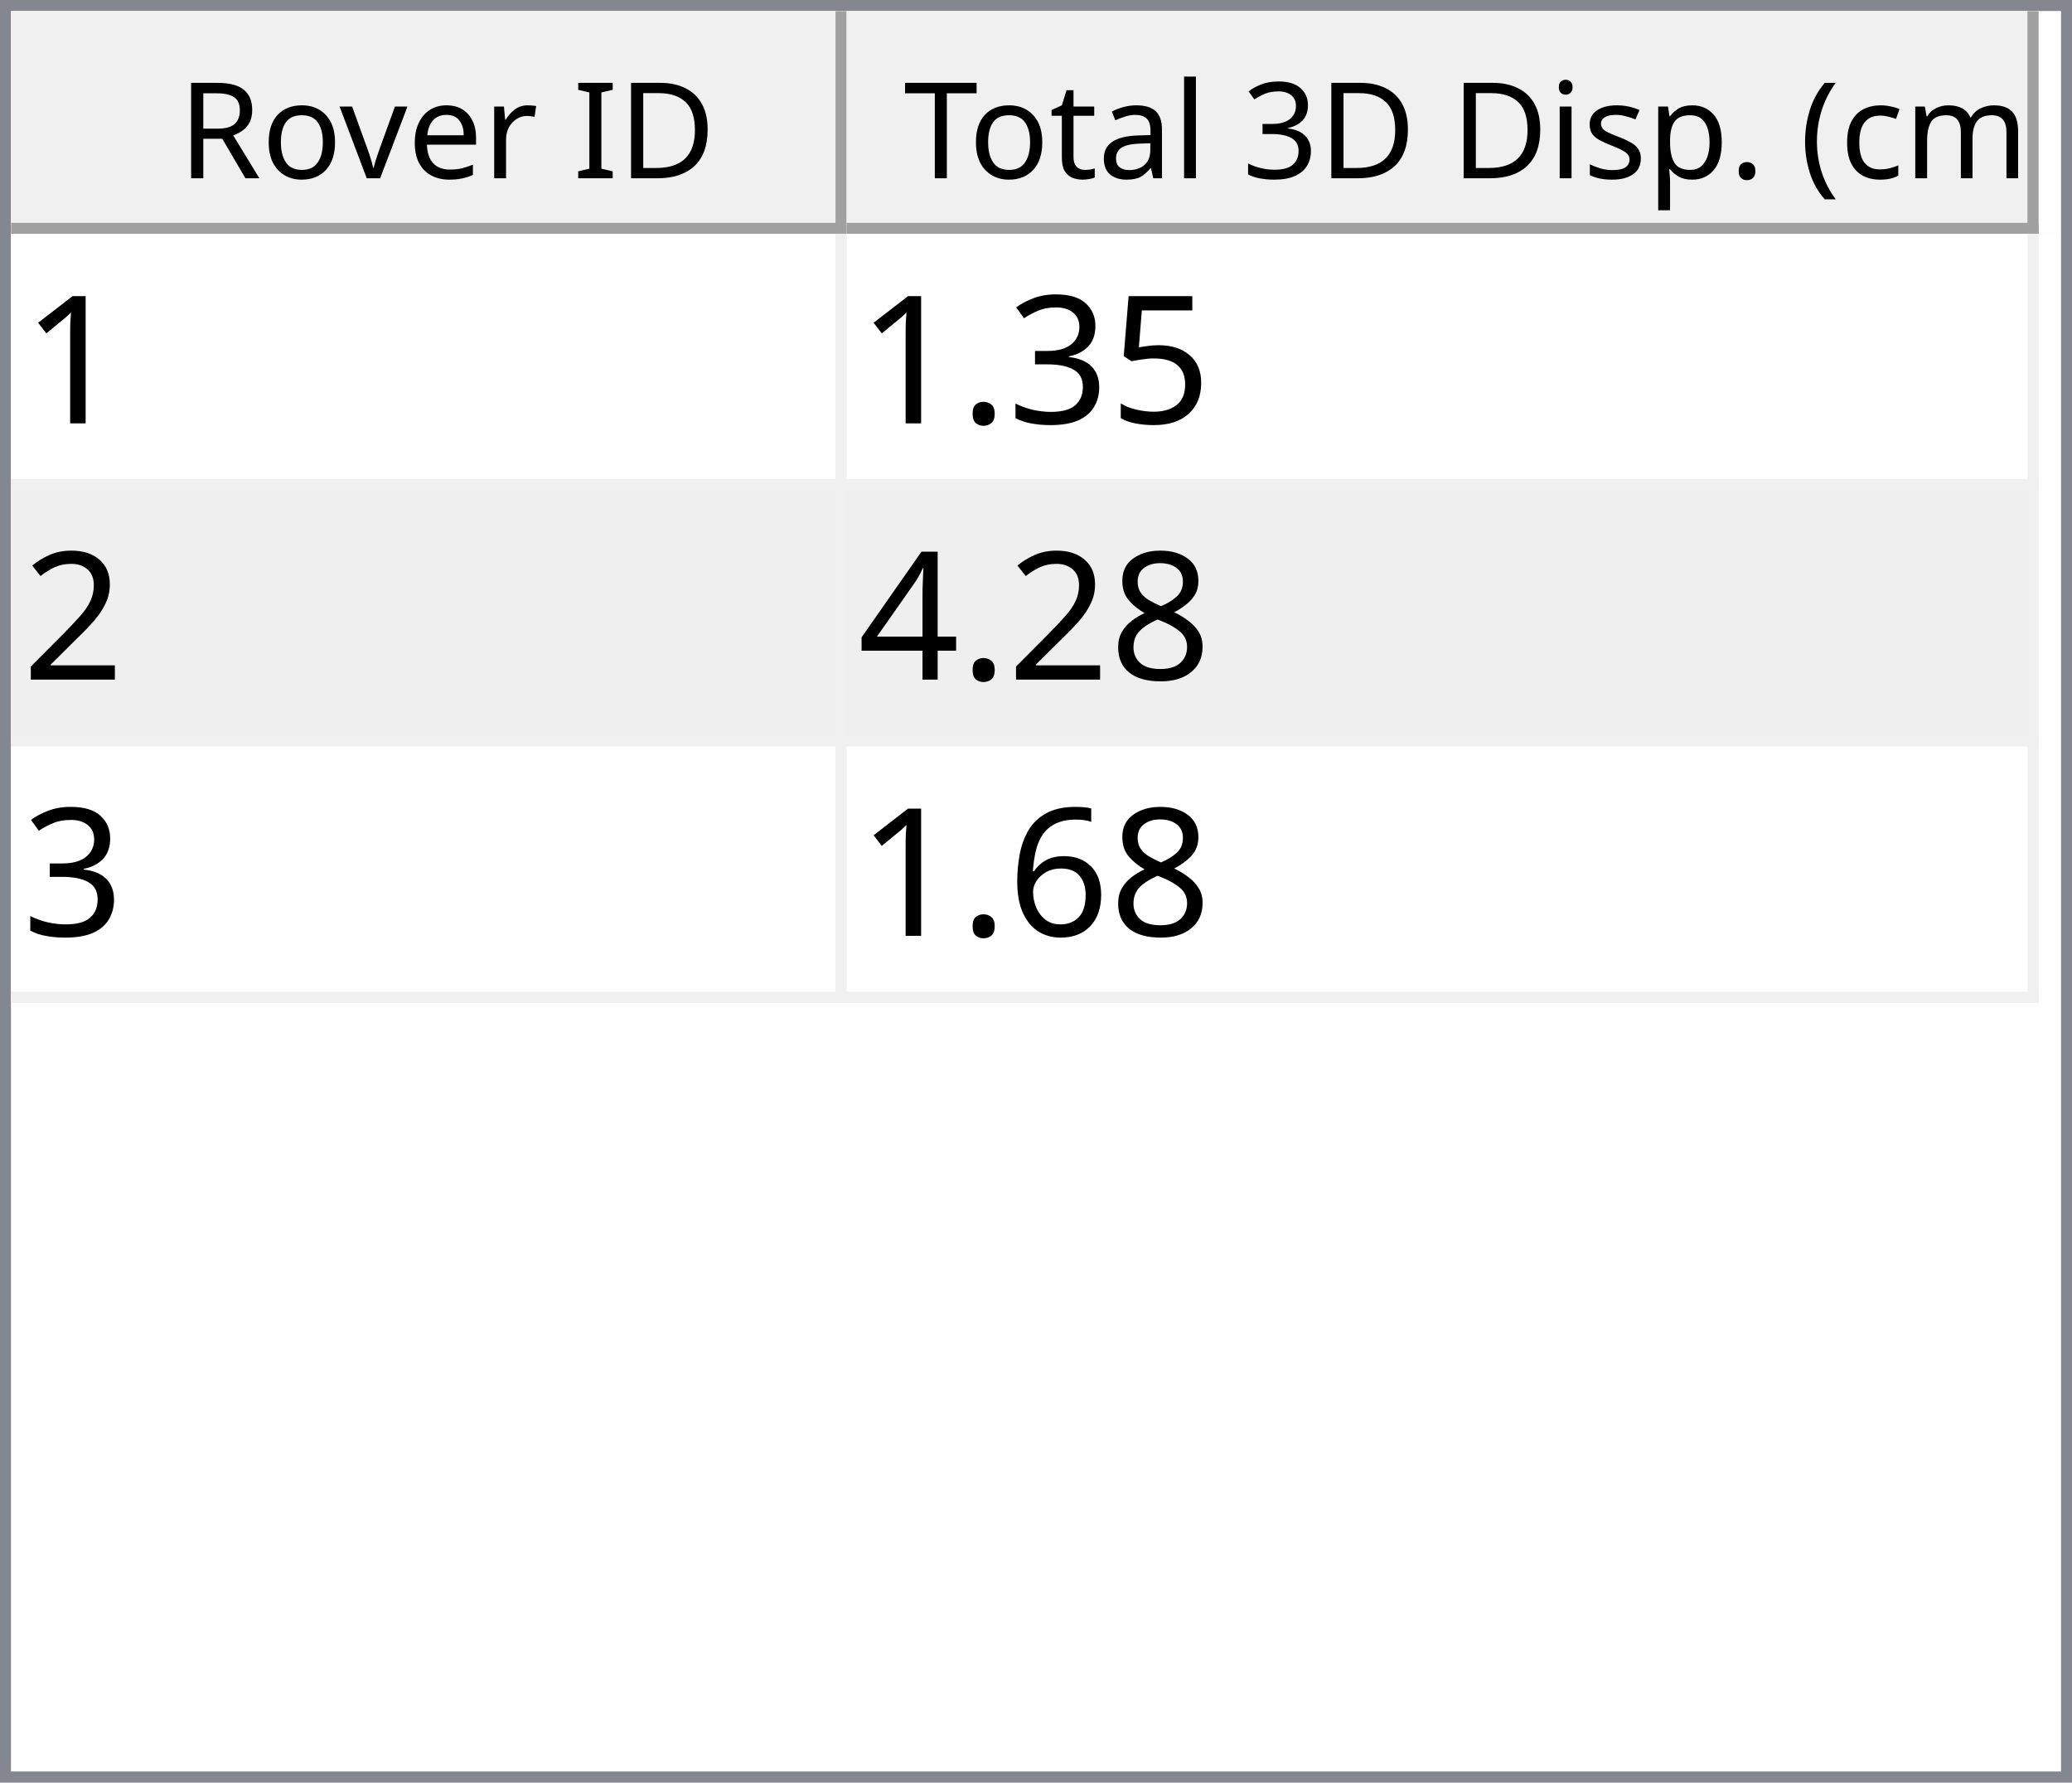
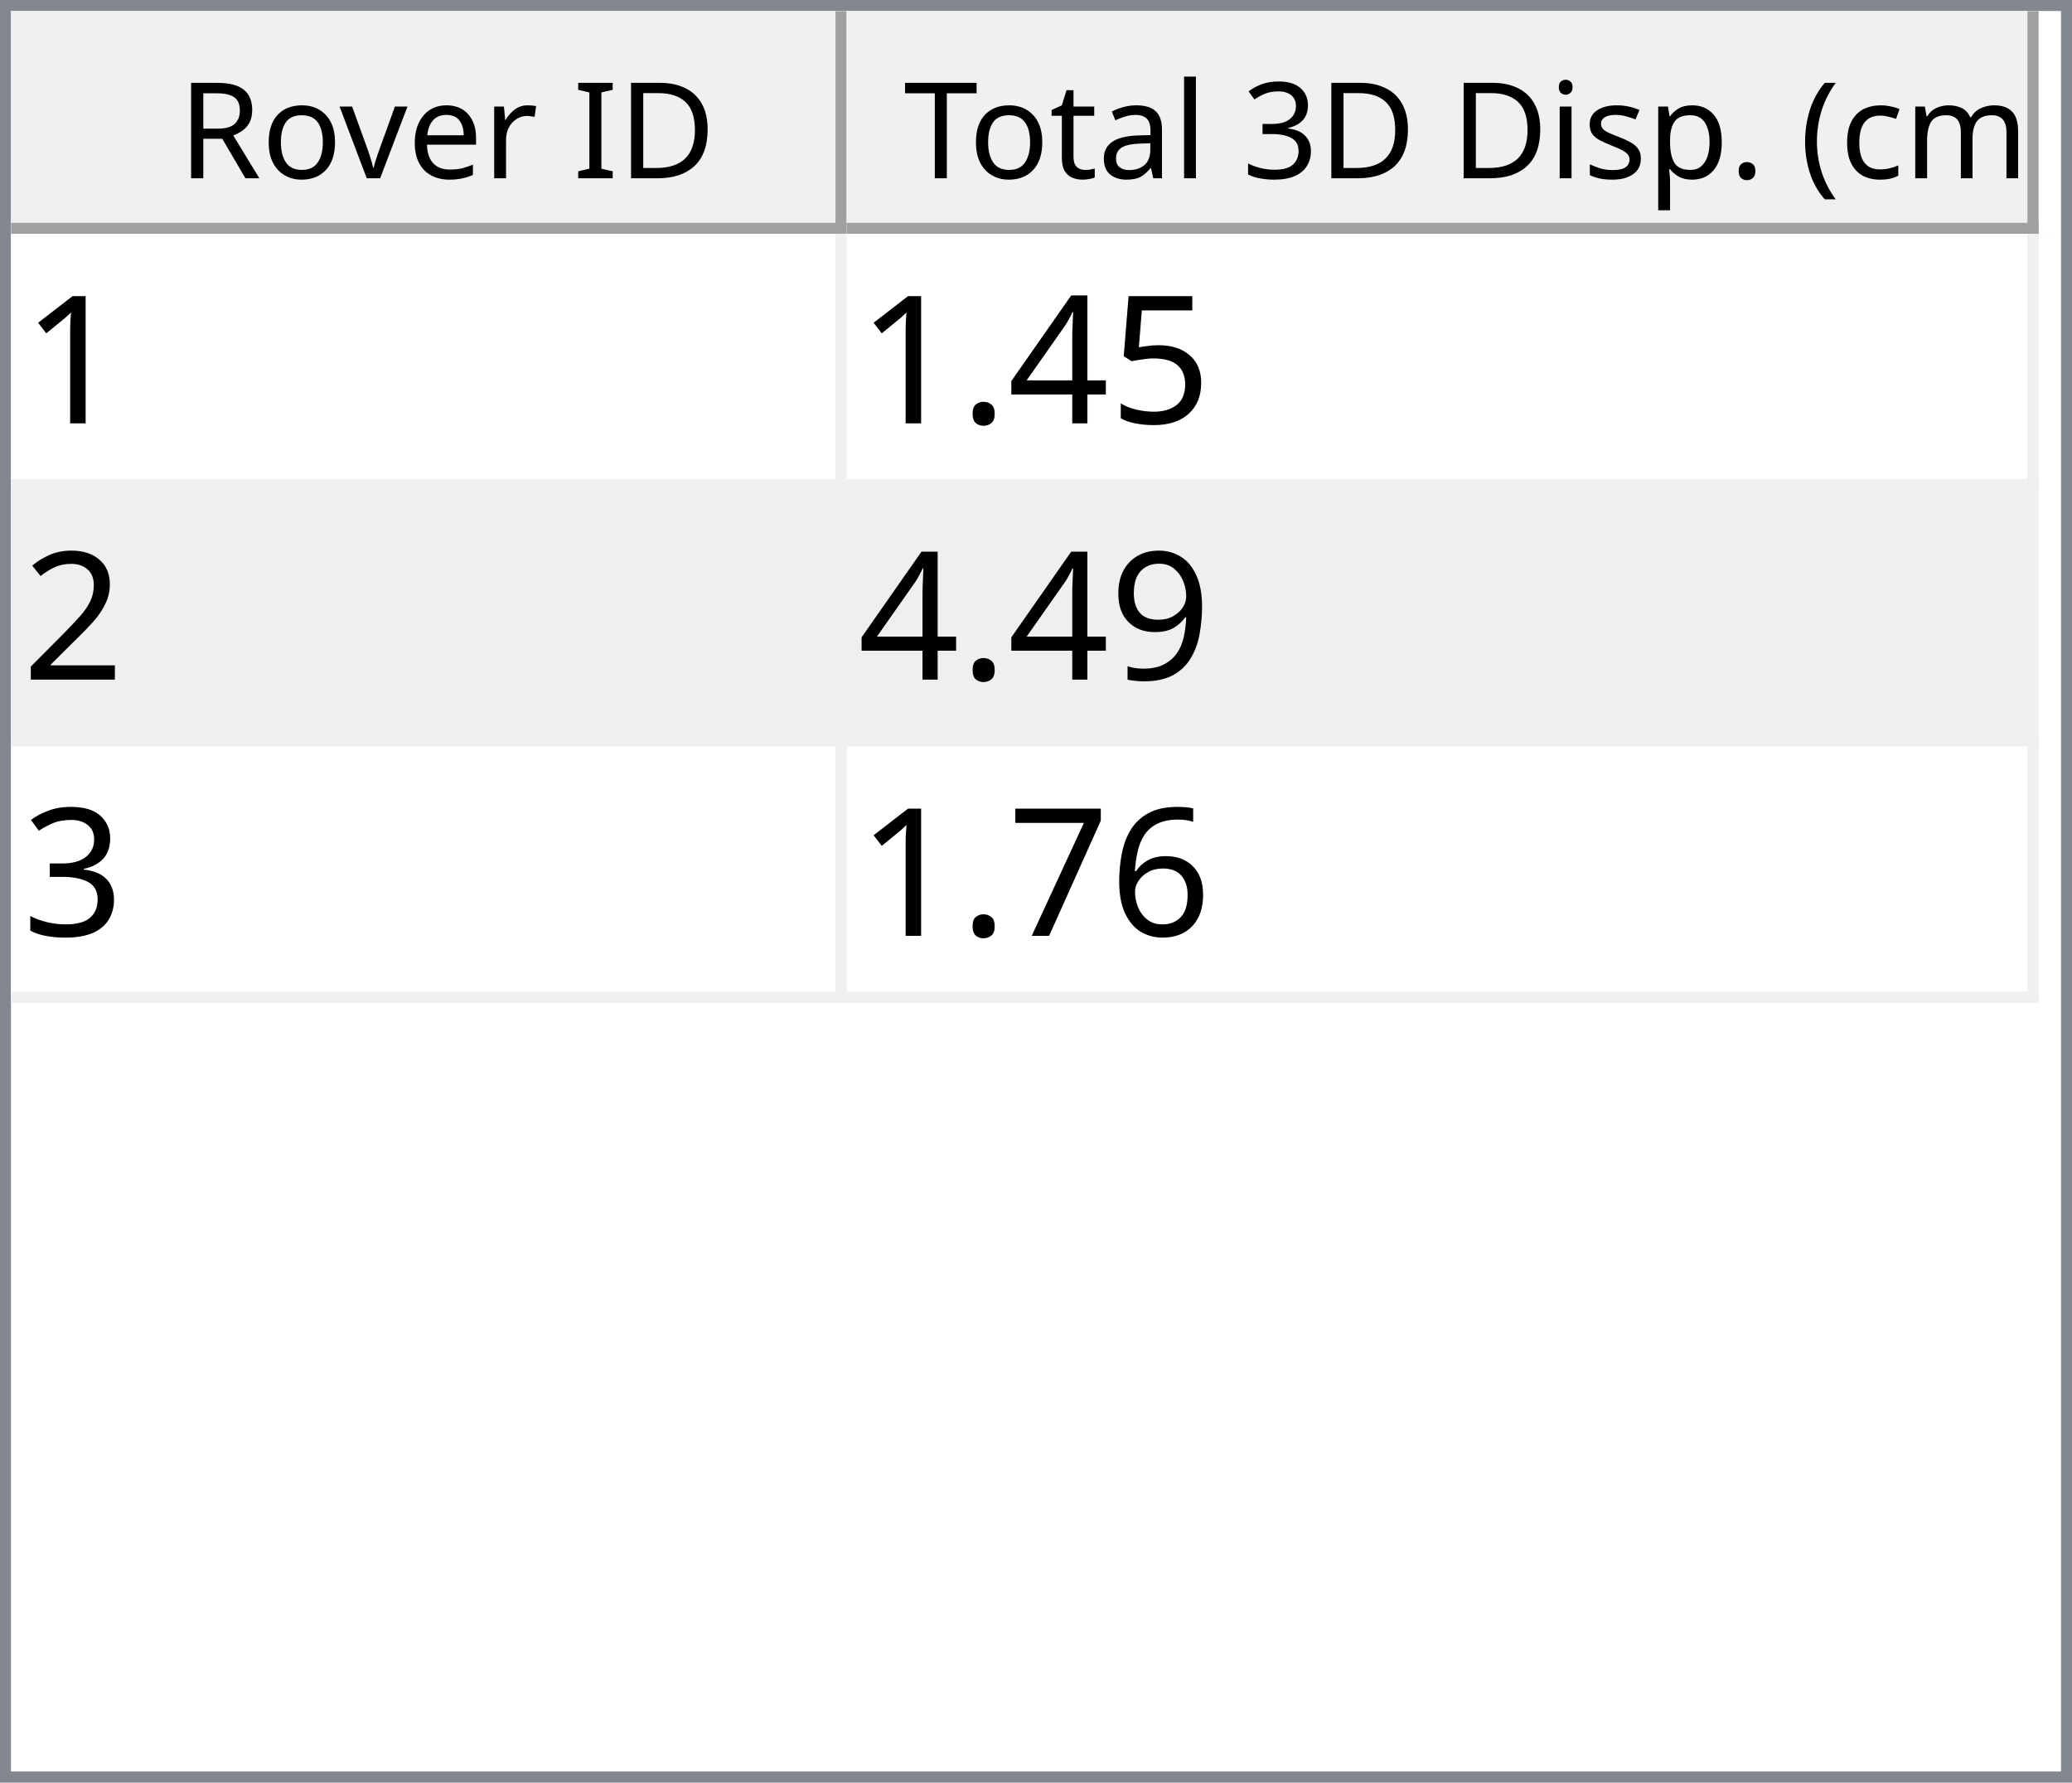
<svg xmlns="http://www.w3.org/2000/svg" style="fill-opacity:1; color-rendering:auto; color-interpolation:auto; text-rendering:auto; stroke:black; stroke-linecap:square; stroke-miterlimit:10; shape-rendering:auto; stroke-opacity:1; fill:black; stroke-dasharray:none; font-weight:normal; stroke-width:1; font-family:'Dialog'; font-style:normal; stroke-linejoin:miter; font-size:12px; stroke-dashoffset:0; image-rendering:auto;" width="186" height="160">
  <defs id="genericDefs" />
  <g>
    <defs id="defs1">
      <clipPath clipPathUnits="userSpaceOnUse" id="clipPath1">
        <path d="M0 0 L186 0 L186 160 L0 160 L0 0 Z" />
      </clipPath>
      <clipPath clipPathUnits="userSpaceOnUse" id="clipPath2">
        <path d="M0 0 L0 160 L186 160 L186 0 Z" />
      </clipPath>
      <clipPath clipPathUnits="userSpaceOnUse" id="clipPath3">
        <path d="M0 0 L0 20 L184 20 L184 0 Z" />
      </clipPath>
      <clipPath clipPathUnits="userSpaceOnUse" id="clipPath4">
        <path d="M0 0 L0 20 L75 20 L75 0 Z" />
      </clipPath>
      <clipPath clipPathUnits="userSpaceOnUse" id="clipPath5">
        <path d="M1 1 L1 19 L74 19 L74 1 Z" />
      </clipPath>
      <clipPath clipPathUnits="userSpaceOnUse" id="clipPath6">
        <path d="M0 0 L0 18 L73 18 L73 0 Z" />
      </clipPath>
      <clipPath clipPathUnits="userSpaceOnUse" id="clipPath7">
        <path d="M-0.5 -0.5 L-0.5 19.5 L74.5 19.5 L74.5 -0.5 Z" />
      </clipPath>
      <clipPath clipPathUnits="userSpaceOnUse" id="clipPath8">
        <path d="M0 0 L0 20 L107 20 L107 0 Z" />
      </clipPath>
      <clipPath clipPathUnits="userSpaceOnUse" id="clipPath9">
        <path d="M1 1 L1 19 L106 19 L106 1 Z" />
      </clipPath>
      <clipPath clipPathUnits="userSpaceOnUse" id="clipPath10">
        <path d="M0 0 L0 18 L105 18 L105 0 Z" />
      </clipPath>
      <clipPath clipPathUnits="userSpaceOnUse" id="clipPath11">
        <path d="M-0.5 -0.5 L-0.5 19.5 L106.5 19.5 L106.5 -0.5 Z" />
      </clipPath>
      <clipPath clipPathUnits="userSpaceOnUse" id="clipPath12">
        <path d="M0 0 L0 138 L184 138 L184 0 Z" />
      </clipPath>
      <clipPath clipPathUnits="userSpaceOnUse" id="clipPath13">
        <path d="M0 0 L0 69 L182 69 L182 0 Z" />
      </clipPath>
      <clipPath clipPathUnits="userSpaceOnUse" id="clipPath14">
        <path d="M-0.5 -0.5 L-0.5 68.5 L181.5 68.5 L181.5 -0.5 Z" />
      </clipPath>
      <clipPath clipPathUnits="userSpaceOnUse" id="clipPath15">
        <path d="M0 0 L0 22 L74 22 L74 0 Z" />
      </clipPath>
      <clipPath clipPathUnits="userSpaceOnUse" id="clipPath16">
        <path d="M0 0 L0 22 L106 22 L106 0 Z" />
      </clipPath>
      <font horiz-adv-x="64.551" id="font1">
        <font-face ascent="107.91" descent="25.098" units-per-em="100" style="font-style:normal; font-family:Segoe UI; font-weight:normal;" />
        <missing-glyph horiz-adv-x="64.551" d="M8.109 0 L8.109 68.266 L56.453 68.266 L56.453 0 L8.109 0 ZM15.328 7.234 L49.219 7.234 L49.219 61.031 L15.328 61.031 L15.328 7.234 Z" />
        <glyph unicode="D" horiz-adv-x="70.117" d="M9.188 0 L9.188 70.016 L28.516 70.016 Q65.531 70.016 65.531 35.891 Q65.531 19.672 55.25 9.836 Q44.969 0 27.734 0 L9.188 0 ZM17.391 62.594 L17.391 7.422 L27.828 7.422 Q41.609 7.422 49.273 14.797 Q56.938 22.172 56.938 35.688 Q56.938 62.594 28.328 62.594 L17.391 62.594 Z" />
        <glyph unicode="I" horiz-adv-x="26.611" d="M17.391 0 L9.188 0 L9.188 70.016 L17.391 70.016 L17.391 0 Z" />
        <glyph unicode=" " horiz-adv-x="27.393" d="" />
        <glyph unicode="r" horiz-adv-x="34.766" d="M34.188 41.891 Q32.078 43.5 28.125 43.5 Q23 43.5 19.555 38.672 Q16.109 33.844 16.109 25.484 L16.109 0 L8.109 0 L8.109 50 L16.109 50 L16.109 39.703 L16.312 39.703 Q18.016 44.969 21.531 47.922 Q25.047 50.875 29.391 50.875 Q32.516 50.875 34.188 50.203 L34.188 41.891 Z" />
        <glyph unicode="e" horiz-adv-x="52.295" d="M48.297 23 L12.984 23 Q13.188 14.656 17.484 10.109 Q21.781 5.562 29.297 5.562 Q37.75 5.562 44.828 11.141 L44.828 3.609 Q38.234 -1.172 27.391 -1.172 Q16.797 -1.172 10.742 5.641 Q4.688 12.453 4.688 24.812 Q4.688 36.469 11.305 43.82 Q17.922 51.172 27.734 51.172 Q37.547 51.172 42.922 44.828 Q48.297 38.484 48.297 27.203 L48.297 23 ZM40.094 29.781 Q40.047 36.719 36.75 40.578 Q33.453 44.438 27.594 44.438 Q21.922 44.438 17.969 40.383 Q14.016 36.328 13.094 29.781 L40.094 29.781 Z" />
        <glyph unicode="v" horiz-adv-x="47.9" d="M47.406 50 L27.484 0 L19.625 0 L0.688 50 L9.469 50 L22.172 13.672 Q23.578 9.672 23.922 6.688 L24.125 6.688 Q24.609 10.453 25.688 13.484 L38.969 50 L47.406 50 Z" />
        <glyph unicode="o" horiz-adv-x="58.594" d="M29 -1.172 Q17.922 -1.172 11.305 5.836 Q4.688 12.844 4.688 24.422 Q4.688 37.016 11.57 44.094 Q18.453 51.172 30.172 51.172 Q41.359 51.172 47.633 44.289 Q53.906 37.406 53.906 25.203 Q53.906 13.234 47.141 6.031 Q40.375 -1.172 29 -1.172 ZM29.594 44.438 Q21.875 44.438 17.383 39.188 Q12.891 33.938 12.891 24.703 Q12.891 15.828 17.43 10.695 Q21.969 5.562 29.594 5.562 Q37.359 5.562 41.531 10.594 Q45.703 15.625 45.703 24.906 Q45.703 34.281 41.531 39.359 Q37.359 44.438 29.594 44.438 Z" />
        <glyph unicode="R" horiz-adv-x="59.814" d="M59.375 0 L49.609 0 L37.891 19.625 Q36.281 22.359 34.766 24.289 Q33.25 26.219 31.664 27.438 Q30.078 28.656 28.25 29.219 Q26.422 29.781 24.125 29.781 L17.391 29.781 L17.391 0 L9.188 0 L9.188 70.016 L30.078 70.016 Q34.672 70.016 38.555 68.867 Q42.438 67.719 45.289 65.375 Q48.141 63.031 49.758 59.547 Q51.375 56.062 51.375 51.375 Q51.375 47.703 50.273 44.656 Q49.172 41.609 47.148 39.211 Q45.125 36.812 42.266 35.133 Q39.406 33.453 35.844 32.516 L35.844 32.328 Q37.594 31.547 38.891 30.547 Q40.188 29.547 41.359 28.18 Q42.531 26.812 43.68 25.078 Q44.828 23.344 46.234 21.047 L59.375 0 ZM17.391 62.594 L17.391 37.203 L28.516 37.203 Q31.594 37.203 34.203 38.133 Q36.812 39.062 38.719 40.797 Q40.625 42.531 41.703 45.047 Q42.781 47.562 42.781 50.688 Q42.781 56.297 39.141 59.445 Q35.5 62.594 28.609 62.594 L17.391 62.594 Z" />
        <glyph unicode=")" horiz-adv-x="30.176" d="M8.297 -15.922 L1.172 -15.922 Q16.406 2.344 16.406 26.812 Q16.406 51.469 1.078 70.016 L8.297 70.016 Q23.531 52.156 23.531 26.703 Q23.531 1.375 8.297 -15.922 Z" />
        <glyph unicode="m" horiz-adv-x="86.133" d="M79.109 0 L71.094 0 L71.094 28.719 Q71.094 37.016 68.531 40.727 Q65.969 44.438 59.906 44.438 Q54.781 44.438 51.195 39.75 Q47.609 35.062 47.609 28.516 L47.609 0 L39.594 0 L39.594 29.688 Q39.594 44.438 28.219 44.438 Q22.953 44.438 19.531 40.016 Q16.109 35.594 16.109 28.516 L16.109 0 L8.109 0 L8.109 50 L16.109 50 L16.109 42.094 L16.312 42.094 Q21.625 51.172 31.844 51.172 Q36.969 51.172 40.773 48.312 Q44.578 45.453 46 40.828 Q51.562 51.172 62.594 51.172 Q79.109 51.172 79.109 30.812 L79.109 0 Z" />
        <glyph unicode="c" horiz-adv-x="46.191" d="M42.188 2.297 Q36.422 -1.172 28.516 -1.172 Q17.828 -1.172 11.258 5.789 Q4.688 12.75 4.688 23.828 Q4.688 36.188 11.766 43.68 Q18.844 51.172 30.672 51.172 Q37.25 51.172 42.281 48.734 L42.281 40.531 Q36.719 44.438 30.375 44.438 Q22.703 44.438 17.797 38.945 Q12.891 33.453 12.891 24.516 Q12.891 15.719 17.508 10.641 Q22.125 5.562 29.891 5.562 Q36.422 5.562 42.188 9.906 L42.188 2.297 Z" />
        <glyph unicode="(" horiz-adv-x="30.176" d="M29.109 -15.922 L21.969 -15.922 Q6.844 1.375 6.844 26.703 Q6.844 52.156 21.969 70.016 L29.203 70.016 Q13.875 51.469 13.875 26.812 Q13.875 2.344 29.109 -15.922 Z" />
        <glyph unicode="." horiz-adv-x="21.68" d="M10.891 -1.078 Q8.641 -1.078 7.055 0.539 Q5.469 2.156 5.469 4.391 Q5.469 6.641 7.055 8.273 Q8.641 9.906 10.891 9.906 Q13.188 9.906 14.797 8.273 Q16.406 6.641 16.406 4.391 Q16.406 2.156 14.797 0.539 Q13.188 -1.078 10.891 -1.078 Z" />
        <glyph unicode="p" horiz-adv-x="58.789" d="M16.312 7.234 L16.109 7.234 L16.109 -23 L8.109 -23 L8.109 50 L16.109 50 L16.109 41.219 L16.312 41.219 Q22.219 51.172 33.594 51.172 Q43.266 51.172 48.688 44.461 Q54.109 37.75 54.109 26.469 Q54.109 13.922 48 6.375 Q41.891 -1.172 31.297 -1.172 Q21.578 -1.172 16.312 7.234 ZM16.109 27.391 L16.109 20.406 Q16.109 14.203 20.141 9.883 Q24.172 5.562 30.375 5.562 Q37.641 5.562 41.773 11.133 Q45.906 16.703 45.906 26.609 Q45.906 34.969 42.047 39.703 Q38.188 44.438 31.594 44.438 Q24.609 44.438 20.359 39.578 Q16.109 34.719 16.109 27.391 Z" />
        <glyph unicode="s" horiz-adv-x="42.432" d="M5.078 1.812 L5.078 10.406 Q11.625 5.562 19.484 5.562 Q30.031 5.562 30.031 12.594 Q30.031 14.594 29.125 15.992 Q28.219 17.391 26.68 18.461 Q25.141 19.531 23.07 20.383 Q21 21.234 18.609 22.172 Q15.281 23.484 12.766 24.828 Q10.25 26.172 8.57 27.859 Q6.891 29.547 6.031 31.695 Q5.172 33.844 5.172 36.719 Q5.172 40.234 6.789 42.945 Q8.406 45.656 11.086 47.484 Q13.766 49.312 17.211 50.242 Q20.656 51.172 24.312 51.172 Q30.812 51.172 35.938 48.922 L35.938 40.828 Q30.422 44.438 23.25 44.438 Q21 44.438 19.195 43.922 Q17.391 43.406 16.094 42.477 Q14.797 41.547 14.086 40.258 Q13.375 38.969 13.375 37.406 Q13.375 35.453 14.086 34.133 Q14.797 32.812 16.164 31.789 Q17.531 30.766 19.484 29.938 Q21.438 29.109 23.922 28.125 Q27.25 26.859 29.883 25.516 Q32.516 24.172 34.375 22.484 Q36.234 20.797 37.234 18.602 Q38.234 16.406 38.234 13.375 Q38.234 9.672 36.602 6.938 Q34.969 4.203 32.234 2.398 Q29.5 0.594 25.93 -0.289 Q22.359 -1.172 18.453 -1.172 Q10.75 -1.172 5.078 1.812 Z" />
        <glyph unicode="i" horiz-adv-x="24.219" d="M12.203 62.703 Q10.062 62.703 8.547 64.164 Q7.031 65.625 7.031 67.875 Q7.031 70.125 8.547 71.609 Q10.062 73.094 12.203 73.094 Q14.406 73.094 15.945 71.609 Q17.484 70.125 17.484 67.875 Q17.484 65.719 15.945 64.211 Q14.406 62.703 12.203 62.703 ZM16.109 0 L8.109 0 L8.109 50 L16.109 50 L16.109 0 Z" />
        <glyph unicode="3" horiz-adv-x="53.906" d="M46.531 19.828 Q46.531 15.094 44.75 11.211 Q42.969 7.328 39.719 4.57 Q36.469 1.812 31.93 0.297 Q27.391 -1.219 21.922 -1.219 Q11.922 -1.219 6 2.594 L6 11.188 Q13.094 5.609 22.219 5.609 Q25.875 5.609 28.828 6.539 Q31.781 7.469 33.906 9.227 Q36.031 10.984 37.18 13.477 Q38.328 15.969 38.328 19.094 Q38.328 32.812 18.797 32.812 L12.984 32.812 L12.984 39.594 L18.5 39.594 Q35.797 39.594 35.797 52.484 Q35.797 64.406 22.609 64.406 Q15.188 64.406 8.688 59.422 L8.688 67.188 Q15.375 71.188 24.609 71.188 Q29 71.188 32.57 69.969 Q36.141 68.75 38.68 66.555 Q41.219 64.359 42.609 61.281 Q44 58.203 44 54.5 Q44 40.672 30.031 36.719 L30.031 36.531 Q33.594 36.141 36.625 34.797 Q39.656 33.453 41.852 31.305 Q44.047 29.156 45.289 26.25 Q46.531 23.344 46.531 19.828 Z" />
        <glyph unicode="l" horiz-adv-x="24.219" d="M16.109 0 L8.109 0 L8.109 74.031 L16.109 74.031 L16.109 0 Z" />
        <glyph unicode="a" horiz-adv-x="50.879" d="M43.891 0 L35.891 0 L35.891 7.812 L35.688 7.812 Q30.469 -1.172 20.312 -1.172 Q12.844 -1.172 8.617 2.781 Q4.391 6.734 4.391 13.281 Q4.391 27.297 20.906 29.594 L35.891 31.688 Q35.891 44.438 25.594 44.438 Q16.547 44.438 9.281 38.281 L9.281 46.484 Q16.656 51.172 26.266 51.172 Q43.891 51.172 43.891 32.516 L43.891 0 ZM35.891 25.297 L23.828 23.641 Q18.266 22.859 15.43 20.875 Q12.594 18.891 12.594 13.875 Q12.594 10.203 15.211 7.883 Q17.828 5.562 22.172 5.562 Q28.125 5.562 32.008 9.742 Q35.891 13.922 35.891 20.312 L35.891 25.297 Z" />
        <glyph unicode="t" horiz-adv-x="33.887" d="M31.297 0.484 Q28.469 -1.078 23.828 -1.078 Q10.688 -1.078 10.688 13.578 L10.688 43.172 L2.094 43.172 L2.094 50 L10.688 50 L10.688 62.203 L18.703 64.797 L18.703 50 L31.297 50 L31.297 43.172 L18.703 43.172 L18.703 14.984 Q18.703 9.969 20.414 7.82 Q22.125 5.672 26.078 5.672 Q29.109 5.672 31.297 7.328 L31.297 0.484 Z" />
        <glyph unicode="T" horiz-adv-x="52.393" d="M50.594 62.594 L30.375 62.594 L30.375 0 L22.172 0 L22.172 62.594 L2 62.594 L2 70.016 L50.594 70.016 L50.594 62.594 Z" />
      </font>
      <font horiz-adv-x="75.0" id="font2">
        <font-face ascent="100.537" descent="21.973" units-per-em="100" style="font-style:normal; font-family:sans-serif; font-weight:normal;" />
        <missing-glyph horiz-adv-x="75.0" d="M12.5 0 L12.5 62.5 L62.5 62.5 L62.5 0 L12.5 0 ZM14.062 1.562 L60.938 1.562 L60.938 60.938 L14.062 60.938 L14.062 1.562 Z" />
        <glyph unicode="1" horiz-adv-x="55.615" d="M37.25 0 L28.469 0 L28.469 56 Q25.297 52.984 20.141 49.953 Q14.984 46.922 10.891 45.406 L10.891 53.906 Q18.266 57.375 23.781 62.305 Q29.297 67.234 31.594 71.875 L37.25 71.875 L37.25 0 Z" />
        <glyph unicode="5" horiz-adv-x="55.615" d="M4.156 18.75 L13.375 19.531 Q14.406 12.797 18.141 9.398 Q21.875 6 27.156 6 Q33.5 6 37.891 10.789 Q42.281 15.578 42.281 23.484 Q42.281 31 38.062 35.352 Q33.844 39.703 27 39.703 Q22.75 39.703 19.336 37.773 Q15.922 35.844 13.969 32.766 L5.719 33.844 L12.641 70.609 L48.25 70.609 L48.25 62.203 L19.672 62.203 L15.828 42.969 Q22.266 47.469 29.344 47.469 Q38.719 47.469 45.164 40.969 Q51.609 34.469 51.609 24.266 Q51.609 14.547 45.953 7.469 Q39.062 -1.219 27.156 -1.219 Q17.391 -1.219 11.211 4.25 Q5.031 9.719 4.156 18.75 Z" />
-         <glyph unicode="3" horiz-adv-x="55.615" d="M4.203 18.891 L12.984 20.062 Q14.5 12.594 18.141 9.297 Q21.781 6 27 6 Q33.203 6 37.477 10.297 Q41.75 14.594 41.75 20.953 Q41.75 27 37.797 30.93 Q33.844 34.859 27.734 34.859 Q25.25 34.859 21.531 33.891 L22.516 41.609 Q23.391 41.5 23.922 41.5 Q29.547 41.5 34.039 44.43 Q38.531 47.359 38.531 53.469 Q38.531 58.297 35.258 61.477 Q31.984 64.656 26.812 64.656 Q21.688 64.656 18.266 61.43 Q14.844 58.203 13.875 51.766 L5.078 53.328 Q6.688 62.156 12.398 67.016 Q18.109 71.875 26.609 71.875 Q32.469 71.875 37.398 69.359 Q42.328 66.844 44.945 62.5 Q47.562 58.156 47.562 53.266 Q47.562 48.641 45.07 44.828 Q42.578 41.016 37.703 38.766 Q44.047 37.312 47.562 32.695 Q51.078 28.078 51.078 21.141 Q51.078 11.766 44.242 5.25 Q37.406 -1.266 26.953 -1.266 Q17.531 -1.266 11.305 4.352 Q5.078 9.969 4.203 18.891 Z" />
+         <glyph unicode="4" horiz-adv-x="55.615" d="M32.328 0 L32.328 17.141 L1.266 17.141 L1.266 25.203 L33.938 71.578 L41.109 71.578 L41.109 25.203 L50.781 25.203 L50.781 17.141 L41.109 17.141 L41.109 0 L32.328 0 ZM32.328 25.203 L32.328 57.469 L9.906 25.203 L32.328 25.203 Z" />
        <glyph unicode="." horiz-adv-x="27.783" d="M9.078 0 L9.078 10.016 L19.094 10.016 L19.094 0 L9.078 0 Z" />
        <glyph unicode="2" horiz-adv-x="55.615" d="M50.344 8.453 L50.344 0 L3.031 0 Q2.938 3.172 4.047 6.109 Q5.859 10.938 9.836 15.625 Q13.812 20.312 21.344 26.469 Q33.016 36.031 37.117 41.625 Q41.219 47.219 41.219 52.203 Q41.219 57.422 37.477 61.008 Q33.734 64.594 27.734 64.594 Q21.391 64.594 17.578 60.789 Q13.766 56.984 13.719 50.25 L4.688 51.172 Q5.609 61.281 11.664 66.578 Q17.719 71.875 27.938 71.875 Q38.234 71.875 44.242 66.164 Q50.25 60.453 50.25 52 Q50.25 47.703 48.492 43.555 Q46.734 39.406 42.656 34.812 Q38.578 30.219 29.109 22.219 Q21.188 15.578 18.945 13.211 Q16.703 10.844 15.234 8.453 L50.344 8.453 Z" />
-         <glyph unicode="8" horiz-adv-x="55.615" d="M17.672 38.812 Q12.203 40.828 9.57 44.539 Q6.938 48.25 6.938 53.422 Q6.938 61.234 12.555 66.555 Q18.172 71.875 27.484 71.875 Q36.859 71.875 42.578 66.43 Q48.297 60.984 48.297 53.172 Q48.297 48.188 45.68 44.508 Q43.062 40.828 37.75 38.812 Q44.344 36.672 47.781 31.883 Q51.219 27.094 51.219 20.453 Q51.219 11.281 44.727 5.031 Q38.234 -1.219 27.641 -1.219 Q17.047 -1.219 10.547 5.055 Q4.047 11.328 4.047 20.703 Q4.047 27.688 7.594 32.398 Q11.141 37.109 17.672 38.812 ZM15.922 53.719 Q15.922 48.641 19.195 45.414 Q22.469 42.188 27.688 42.188 Q32.766 42.188 36.016 45.383 Q39.266 48.578 39.266 53.219 Q39.266 58.062 35.914 61.359 Q32.562 64.656 27.594 64.656 Q22.562 64.656 19.242 61.43 Q15.922 58.203 15.922 53.719 ZM13.094 20.656 Q13.094 16.891 14.875 13.375 Q16.656 9.859 20.172 7.93 Q23.688 6 27.734 6 Q34.031 6 38.133 10.055 Q42.234 14.109 42.234 20.359 Q42.234 26.703 38.016 30.859 Q33.797 35.016 27.438 35.016 Q21.234 35.016 17.164 30.914 Q13.094 26.812 13.094 20.656 Z" />
-         <glyph unicode="4" horiz-adv-x="55.615" d="M32.328 0 L32.328 17.141 L1.266 17.141 L1.266 25.203 L33.938 71.578 L41.109 71.578 L41.109 25.203 L50.781 25.203 L50.781 17.141 L41.109 17.141 L41.109 0 L32.328 0 ZM32.328 25.203 L32.328 57.469 L9.906 25.203 L32.328 25.203 Z" />
+         <glyph unicode="9" horiz-adv-x="55.615" d="M5.469 16.547 L13.922 17.328 Q14.984 11.375 18.016 8.688 Q21.047 6 25.781 6 Q29.828 6 32.883 7.859 Q35.938 9.719 37.891 12.82 Q39.844 15.922 41.164 21.195 Q42.484 26.469 42.484 31.938 Q42.484 32.516 42.438 33.688 Q39.797 29.5 35.234 26.883 Q30.672 24.266 25.344 24.266 Q16.453 24.266 10.305 30.711 Q4.156 37.156 4.156 47.703 Q4.156 58.594 10.578 65.234 Q17 71.875 26.656 71.875 Q33.641 71.875 39.43 68.117 Q45.219 64.359 48.219 57.398 Q51.219 50.438 51.219 37.25 Q51.219 23.531 48.242 15.406 Q45.266 7.281 39.383 3.031 Q33.5 -1.219 25.594 -1.219 Q17.188 -1.219 11.867 3.445 Q6.547 8.109 5.469 16.547 ZM41.453 48.141 Q41.453 55.719 37.43 60.156 Q33.406 64.594 27.734 64.594 Q21.875 64.594 17.531 59.812 Q13.188 55.031 13.188 47.406 Q13.188 40.578 17.312 36.305 Q21.438 32.031 27.484 32.031 Q33.594 32.031 37.523 36.305 Q41.453 40.578 41.453 48.141 Z" />
+         <glyph unicode="3" horiz-adv-x="55.615" d="M4.203 18.891 L12.984 20.062 Q14.5 12.594 18.141 9.297 Q21.781 6 27 6 Q33.203 6 37.477 10.297 Q41.75 14.594 41.75 20.953 Q41.75 27 37.797 30.93 Q33.844 34.859 27.734 34.859 Q25.25 34.859 21.531 33.891 L22.516 41.609 Q23.391 41.5 23.922 41.5 Q29.547 41.5 34.039 44.43 Q38.531 47.359 38.531 53.469 Q38.531 58.297 35.258 61.477 Q31.984 64.656 26.812 64.656 Q21.688 64.656 18.266 61.43 Q14.844 58.203 13.875 51.766 L5.078 53.328 Q6.688 62.156 12.398 67.016 Q18.109 71.875 26.609 71.875 Q32.469 71.875 37.398 69.359 Q42.328 66.844 44.945 62.5 Q47.562 58.156 47.562 53.266 Q47.562 48.641 45.07 44.828 Q42.578 41.016 37.703 38.766 Q44.047 37.312 47.562 32.695 Q51.078 28.078 51.078 21.141 Q51.078 11.766 44.242 5.25 Q37.406 -1.266 26.953 -1.266 Q17.531 -1.266 11.305 4.352 Q5.078 9.969 4.203 18.891 Z" />
        <glyph unicode="6" horiz-adv-x="55.615" d="M49.75 54.047 L41.016 53.375 Q39.844 58.547 37.703 60.891 Q34.125 64.656 28.906 64.656 Q24.703 64.656 21.531 62.312 Q17.391 59.281 14.992 53.469 Q12.594 47.656 12.5 36.922 Q15.672 41.75 20.266 44.094 Q24.859 46.438 29.891 46.438 Q38.672 46.438 44.852 39.969 Q51.031 33.5 51.031 23.25 Q51.031 16.5 48.125 10.719 Q45.219 4.938 40.141 1.859 Q35.062 -1.219 28.609 -1.219 Q17.625 -1.219 10.695 6.859 Q3.766 14.938 3.766 33.5 Q3.766 54.25 11.422 63.672 Q18.109 71.875 29.438 71.875 Q37.891 71.875 43.289 67.141 Q48.688 62.406 49.75 54.047 ZM13.875 23.188 Q13.875 18.656 15.797 14.508 Q17.719 10.359 21.188 8.18 Q24.656 6 28.469 6 Q34.031 6 38.039 10.492 Q42.047 14.984 42.047 22.703 Q42.047 30.125 38.086 34.398 Q34.125 38.672 28.125 38.672 Q22.172 38.672 18.023 34.398 Q13.875 30.125 13.875 23.188 Z" />
+         <glyph unicode="7" horiz-adv-x="55.615" d="M4.734 62.203 L4.734 70.656 L51.078 70.656 L51.078 63.812 Q44.234 56.547 37.523 44.484 Q30.812 32.422 27.156 19.672 Q24.516 10.688 23.781 0 L14.75 0 Q14.891 8.453 18.062 20.414 Q21.234 32.375 27.172 43.484 Q33.109 54.594 39.797 62.203 L4.734 62.203 Z" />
      </font>
    </defs>
    <g style="fill:white; stroke:white;">
      <rect x="0" y="0" width="186" style="clip-path:url(#clipPath1); stroke:none;" height="160" />
    </g>
    <g style="fill:white; text-rendering:optimizeSpeed; color-rendering:optimizeSpeed; image-rendering:optimizeSpeed; shape-rendering:crispEdges; stroke:white; color-interpolation:sRGB;">
      <rect x="0" width="186" height="160" y="0" style="stroke:none;" />
      <path style="stroke:none;" d="M0 160 L186 160 L186 0 L0 0 Z" />
    </g>
    <g style="fill:rgb(240,240,240); font-family:'Segoe UI'; stroke:rgb(240,240,240);">
      <rect x="0" y="0" width="186" style="clip-path:url(#clipPath2); stroke:none;" height="160" />
    </g>
    <g style="fill:rgb(130,135,144); font-family:'Segoe UI'; stroke:rgb(130,135,144);">
      <path d="M0 0 L186 0 L186 160 L0 160 L0 0 ZM1 1 L185 1 L185 159 L1 159 L1 1 Z" style="fill-rule:evenodd; clip-path:url(#clipPath2); stroke:none;" />
    </g>
    <g style="fill:white; font-family:'Segoe UI'; stroke:white;" transform="translate(1,1)">
      <rect x="0" y="0" width="184" style="clip-path:url(#clipPath3); stroke:none;" height="20" />
    </g>
    <g style="fill:rgb(240,240,240); font-family:'Segoe UI'; stroke:rgb(240,240,240);" transform="translate(1,1)">
      <rect x="0" y="0" width="75" style="clip-path:url(#clipPath4); stroke:none;" height="20" />
    </g>
    <g style="font-family:'Segoe UI';" transform="translate(2,2)">
      <text x="14" xml:space="preserve" y="14" style="clip-path:url(#clipPath6); stroke:none;">Rover ID</text>
    </g>
    <g style="fill:rgb(160,160,160); font-family:'Segoe UI'; stroke:rgb(160,160,160); stroke-linejoin:bevel;" transform="translate(1.5,1.5)">
      <line x1="74" x2="74" y1="0" style="fill:none; clip-path:url(#clipPath7);" y2="19" />
    </g>
    <g style="fill:rgb(160,160,160); font-family:'Segoe UI'; stroke:rgb(160,160,160); stroke-linejoin:bevel;" transform="matrix(1,0,0,1,1,1) translate(0.5,0.5)">
      <line x1="0" x2="74" y1="19" style="fill:none; clip-path:url(#clipPath7);" y2="19" />
    </g>
    <g style="fill:rgb(240,240,240); font-family:'Segoe UI'; stroke:rgb(240,240,240);" transform="translate(76,1)">
      <rect x="0" y="0" width="107" style="clip-path:url(#clipPath8); stroke:none;" height="20" />
    </g>
    <g style="font-family:'Segoe UI';" transform="translate(77,2)">
      <text x="1" xml:space="preserve" y="14" style="clip-path:url(#clipPath10); stroke:none;"> Total 3D Disp. (cm)</text>
    </g>
    <g style="fill:rgb(160,160,160); font-family:'Segoe UI'; stroke:rgb(160,160,160); stroke-linejoin:bevel;" transform="translate(76.5,1.5)">
      <line x1="106" x2="106" y1="0" style="fill:none; clip-path:url(#clipPath11);" y2="19" />
    </g>
    <g style="fill:rgb(160,160,160); font-family:'Segoe UI'; stroke:rgb(160,160,160); stroke-linejoin:bevel;" transform="matrix(1,0,0,1,76,1) translate(0.5,0.5)">
      <line x1="0" x2="106" y1="19" style="fill:none; clip-path:url(#clipPath11);" y2="19" />
    </g>
    <g style="fill:white; font-family:'Segoe UI'; stroke:white;" transform="translate(1,21)">
      <rect x="0" y="0" width="184" style="clip-path:url(#clipPath12); stroke:none;" height="138" />
    </g>
    <g style="fill:rgb(240,240,240); font-size:16px; font-family:sans-serif; stroke:rgb(240,240,240);" transform="translate(1,21)">
      <rect x="0" y="0" width="182" style="clip-path:url(#clipPath13); stroke:none;" height="69" />
      <line transform="translate(0.5,0.5)" x1="0" x2="181" y1="22" style="clip-path:url(#clipPath14); fill:none; stroke-linejoin:bevel;" y2="22" />
    </g>
    <g transform="matrix(1,0,0,1,1,21) translate(0.5,0.5)" style="fill:rgb(240,240,240); font-size:16px; font-family:sans-serif; stroke:rgb(240,240,240); stroke-linejoin:bevel;">
      <line x1="0" x2="181" y1="45" style="fill:none; clip-path:url(#clipPath14);" y2="45" />
    </g>
    <g transform="matrix(1,0,0,1,1,21) translate(0.5,0.5)" style="fill:rgb(240,240,240); font-size:16px; font-family:sans-serif; stroke:rgb(240,240,240); stroke-linejoin:bevel;">
      <line x1="0" x2="181" y1="68" style="fill:none; clip-path:url(#clipPath14);" y2="68" />
    </g>
    <g transform="matrix(1,0,0,1,1,21) translate(0.5,0.5)" style="fill:rgb(240,240,240); font-size:16px; font-family:sans-serif; stroke:rgb(240,240,240); stroke-linejoin:bevel;">
      <line x1="74" x2="74" y1="0" style="fill:none; clip-path:url(#clipPath14);" y2="68" />
    </g>
    <g transform="matrix(1,0,0,1,1,21) translate(0.5,0.5)" style="fill:rgb(240,240,240); font-size:16px; font-family:sans-serif; stroke:rgb(240,240,240); stroke-linejoin:bevel;">
      <line x1="181" x2="181" y1="0" style="fill:none; clip-path:url(#clipPath14);" y2="68" />
    </g>
    <g style="fill:white; font-size:16px; font-family:sans-serif; stroke:white;" transform="matrix(1,0,0,1,1,21)">
      <rect x="0" y="0" width="74" style="clip-path:url(#clipPath15); stroke:none;" height="22" />
      <text x="1" y="17" style="fill:black; clip-path:url(#clipPath15); stroke:none;" xml:space="preserve">1</text>
    </g>
    <g style="fill:white; font-size:16px; font-family:sans-serif; stroke:white;" transform="matrix(1,0,0,1,1,21) translate(75,0)">
      <rect x="0" y="0" width="106" style="clip-path:url(#clipPath16); stroke:none;" height="22" />
-       <text x="1" y="17" style="fill:black; clip-path:url(#clipPath16); stroke:none;" xml:space="preserve">1.35</text>
+       <text x="1" y="17" style="fill:black; clip-path:url(#clipPath16); stroke:none;" xml:space="preserve">1.45</text>
    </g>
    <g style="fill:rgb(239,239,239); font-size:16px; font-family:sans-serif; stroke:rgb(239,239,239);" transform="matrix(1,0,0,1,1,21) translate(0,23)">
      <rect x="0" y="0" width="74" style="clip-path:url(#clipPath15); stroke:none;" height="22" />
      <text x="1" y="17" style="fill:black; clip-path:url(#clipPath15); stroke:none;" xml:space="preserve">2</text>
    </g>
    <g style="fill:rgb(239,239,239); font-size:16px; font-family:sans-serif; stroke:rgb(239,239,239);" transform="matrix(1,0,0,1,1,21) translate(75,23)">
      <rect x="0" y="0" width="106" style="clip-path:url(#clipPath16); stroke:none;" height="22" />
-       <text x="1" y="17" style="fill:black; clip-path:url(#clipPath16); stroke:none;" xml:space="preserve">4.28</text>
+       <text x="1" y="17" style="fill:black; clip-path:url(#clipPath16); stroke:none;" xml:space="preserve">4.49</text>
    </g>
    <g style="fill:white; font-size:16px; font-family:sans-serif; stroke:white;" transform="matrix(1,0,0,1,1,21) translate(0,46)">
      <rect x="0" y="0" width="74" style="clip-path:url(#clipPath15); stroke:none;" height="22" />
      <text x="1" y="17" style="fill:black; clip-path:url(#clipPath15); stroke:none;" xml:space="preserve">3</text>
    </g>
    <g style="fill:white; font-size:16px; font-family:sans-serif; stroke:white;" transform="matrix(1,0,0,1,1,21) translate(75,46)">
      <rect x="0" y="0" width="106" style="clip-path:url(#clipPath16); stroke:none;" height="22" />
-       <text x="1" y="17" style="fill:black; clip-path:url(#clipPath16); stroke:none;" xml:space="preserve">1.68</text>
+       <text x="1" y="17" style="fill:black; clip-path:url(#clipPath16); stroke:none;" xml:space="preserve">1.76</text>
    </g>
  </g>
</svg>
